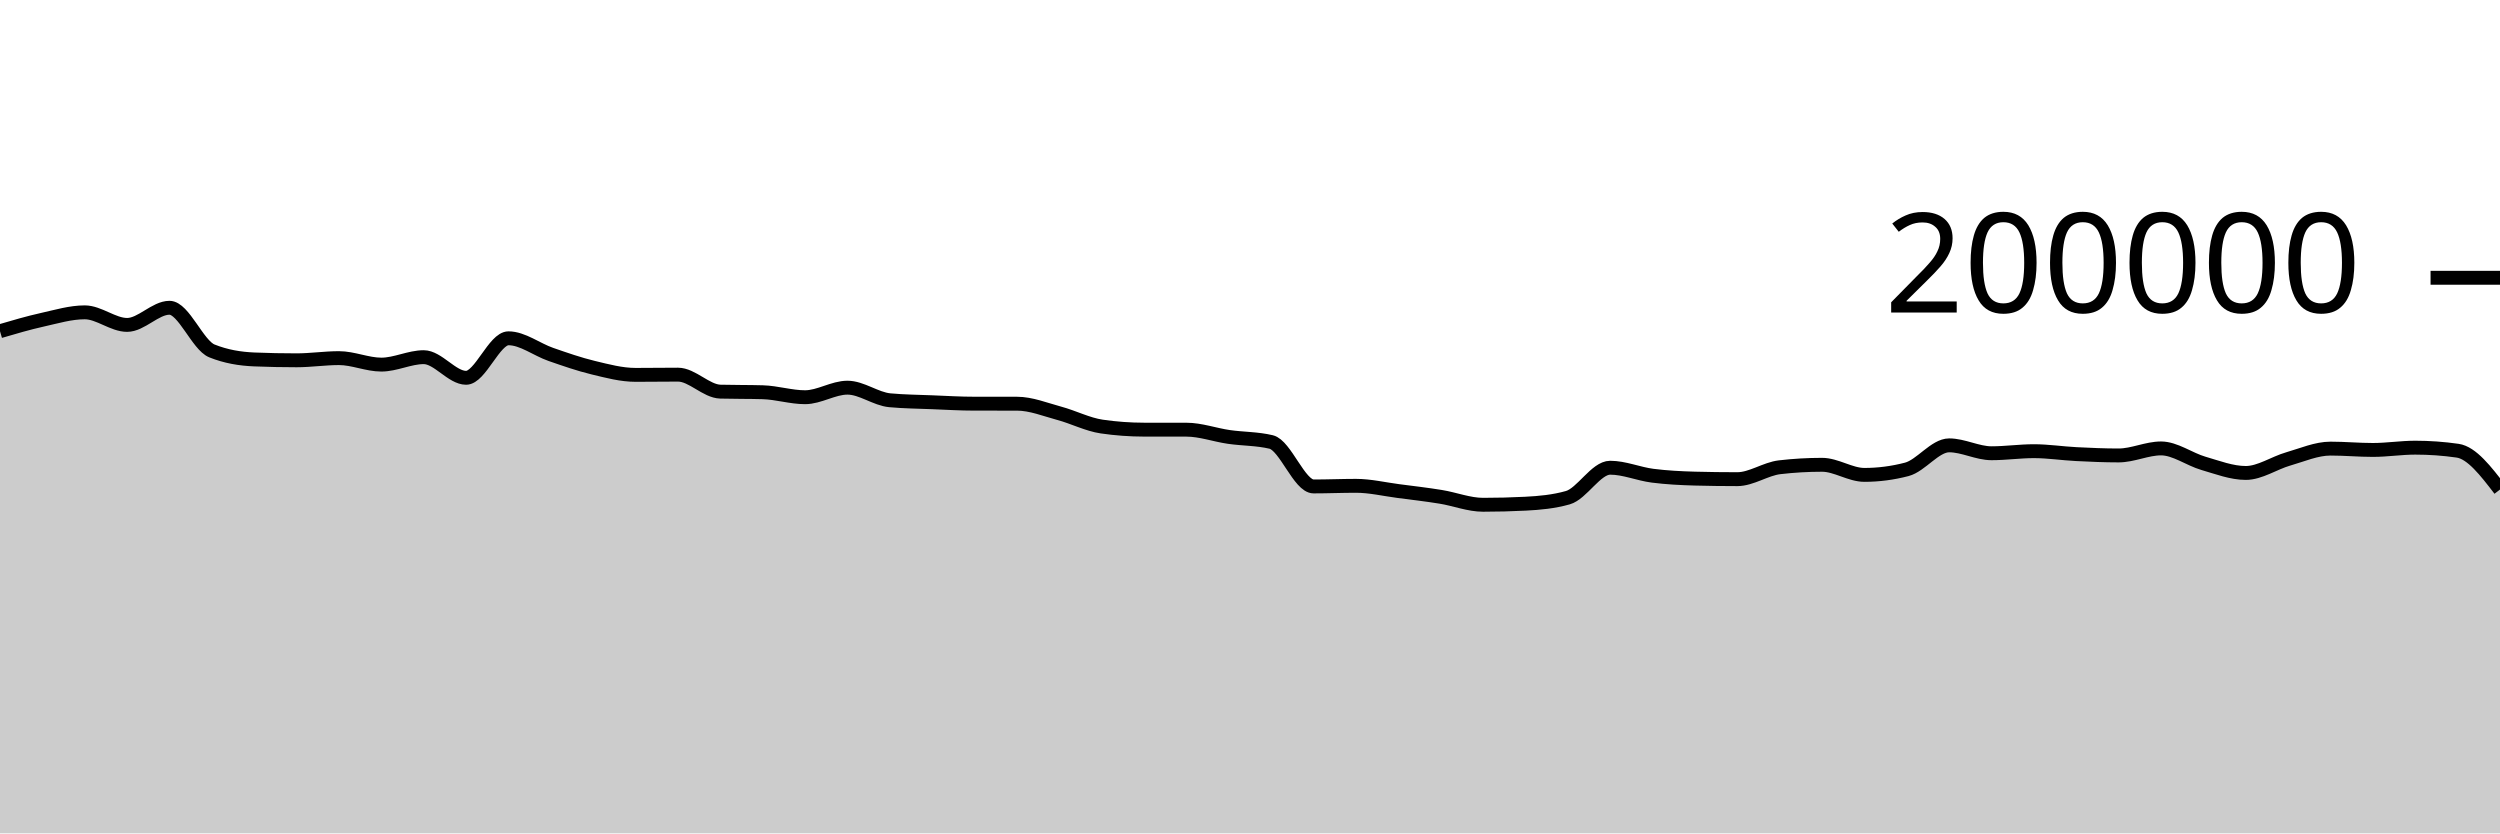
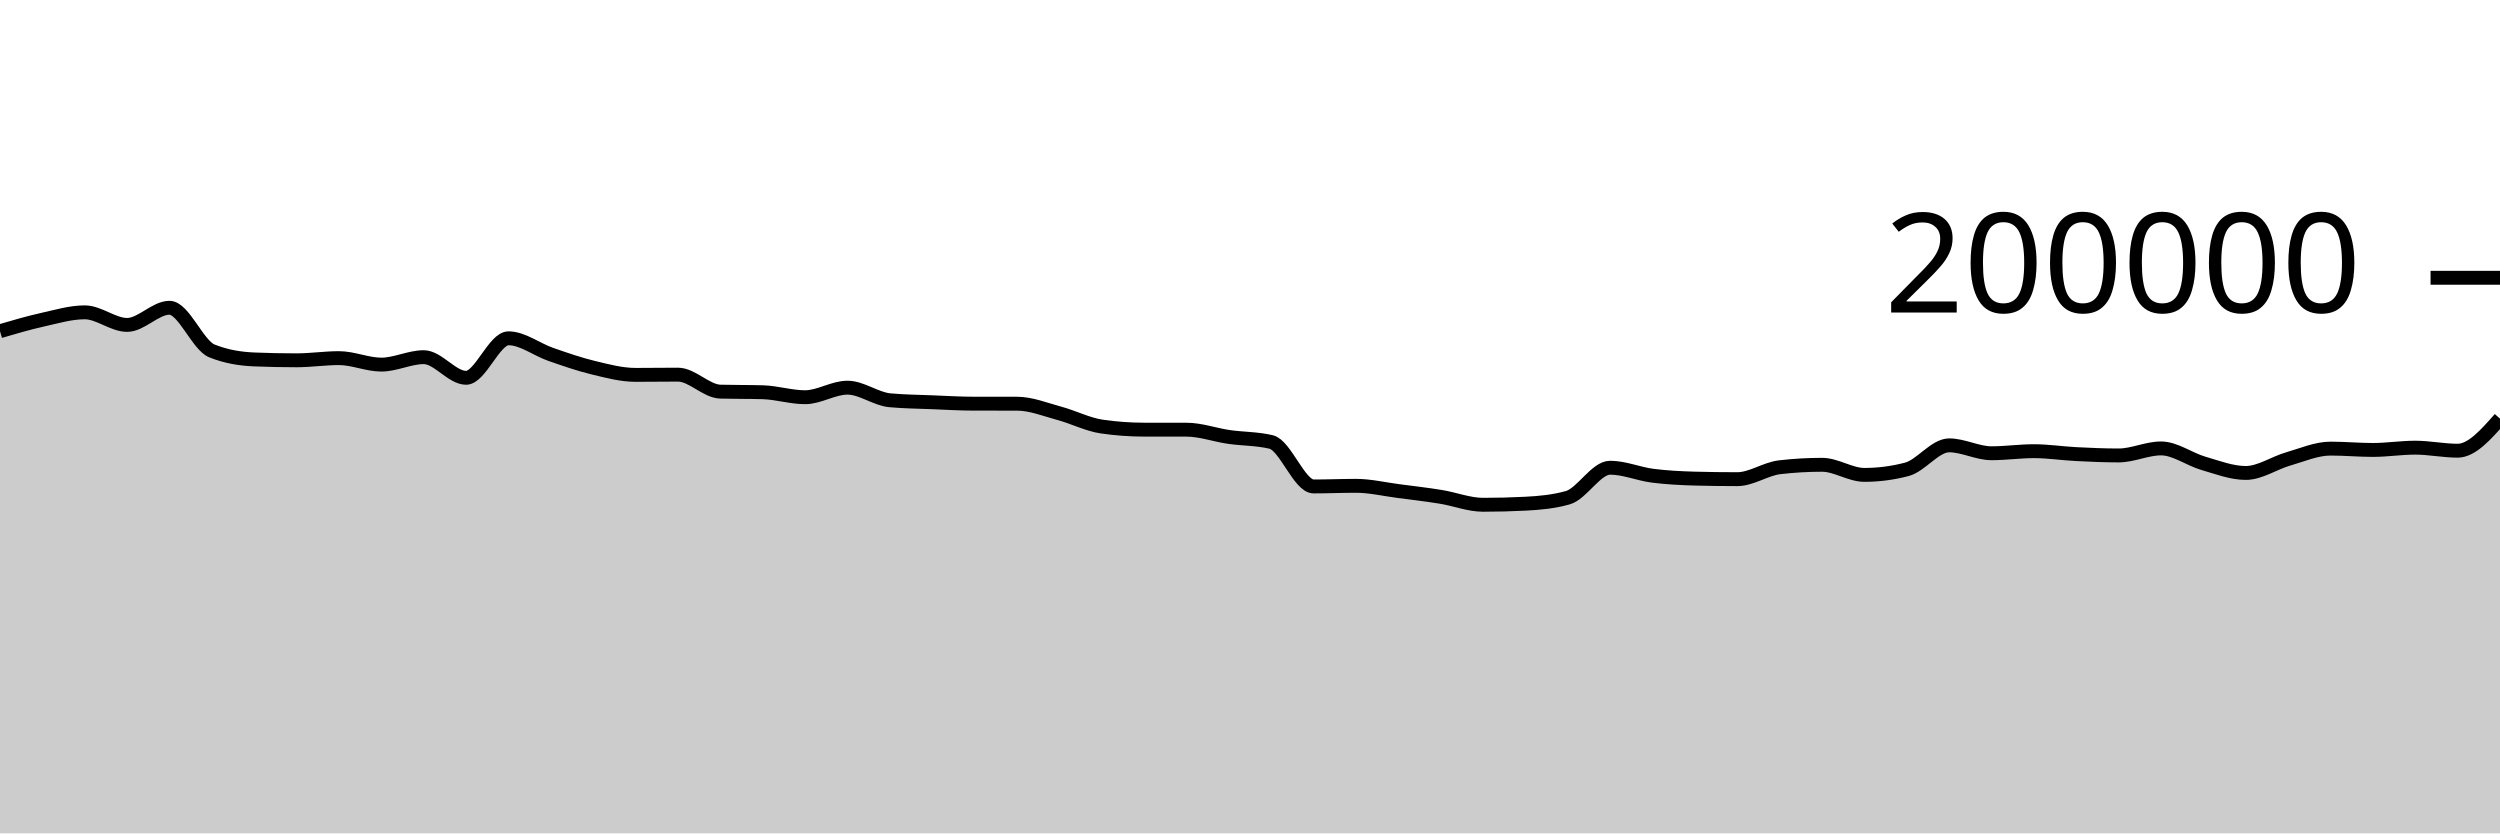
<svg xmlns="http://www.w3.org/2000/svg" viewBox="0 0 180 60">
  <g transform="translate(0,20)">
-     <path class="area" fill="rgba(0, 0, 0, 0.2)" d="M0,3.848C1.017,3.549,2.034,3.25,3.051,3.023C4.068,2.797,5.085,2.488,6.102,2.488C7.119,2.488,8.136,3.394,9.153,3.394C10.169,3.394,11.186,2.159,12.203,2.159C13.22,2.159,14.237,4.855,15.254,5.265C16.271,5.675,17.288,5.838,18.305,5.88C19.322,5.921,20.339,5.942,21.356,5.942C22.373,5.942,23.39,5.785,24.407,5.785C25.424,5.785,26.441,6.252,27.458,6.252C28.475,6.252,29.492,5.716,30.508,5.716C31.525,5.716,32.542,7.202,33.559,7.202C34.576,7.202,35.593,4.357,36.61,4.357C37.627,4.357,38.644,5.166,39.661,5.518C40.678,5.871,41.695,6.227,42.712,6.472C43.729,6.718,44.746,6.991,45.763,6.991C46.78,6.991,47.797,6.974,48.814,6.974C49.831,6.974,50.847,8.169,51.864,8.198C52.881,8.226,53.898,8.212,54.915,8.241C55.932,8.269,56.949,8.6,57.966,8.6C58.983,8.6,60,7.912,61.017,7.912C62.034,7.912,63.051,8.724,64.068,8.819C65.085,8.914,66.102,8.921,67.119,8.962C68.136,9.003,69.153,9.065,70.169,9.065C71.186,9.066,72.203,9.066,73.22,9.066C74.237,9.067,75.254,9.485,76.271,9.759C77.288,10.033,78.305,10.562,79.322,10.711C80.339,10.86,81.356,10.934,82.373,10.935C83.39,10.936,84.407,10.936,85.424,10.937C86.441,10.938,87.458,11.312,88.475,11.459C89.492,11.607,90.508,11.58,91.525,11.823C92.542,12.065,93.559,15.024,94.576,15.024C95.593,15.024,96.61,14.979,97.627,14.979C98.644,14.979,99.661,15.224,100.678,15.356C101.695,15.488,102.712,15.606,103.729,15.771C104.746,15.935,105.763,16.344,106.78,16.344C107.797,16.344,108.814,16.318,109.831,16.266C110.847,16.215,111.864,16.122,112.881,15.834C113.898,15.546,114.915,13.676,115.932,13.676C116.949,13.676,117.966,14.12,118.983,14.251C120,14.381,121.017,14.432,122.034,14.46C123.051,14.487,124.068,14.5,125.085,14.5C126.102,14.5,127.119,13.76,128.136,13.642C129.153,13.524,130.169,13.465,131.186,13.465C132.203,13.465,133.22,14.192,134.237,14.192C135.254,14.192,136.271,14.059,137.288,13.794C138.305,13.528,139.322,12.065,140.339,12.065C141.356,12.065,142.373,12.634,143.39,12.634C144.407,12.634,145.424,12.485,146.441,12.485C147.458,12.485,148.475,12.645,149.492,12.696C150.508,12.748,151.525,12.792,152.542,12.792C153.559,12.792,154.576,12.286,155.593,12.286C156.61,12.286,157.627,13.065,158.644,13.36C159.661,13.654,160.678,14.053,161.695,14.053C162.712,14.053,163.729,13.338,164.746,13.045C165.763,12.753,166.78,12.3,167.797,12.3C168.814,12.3,169.831,12.396,170.847,12.396C171.864,12.396,172.881,12.232,173.898,12.232C174.915,12.232,175.932,12.305,176.949,12.451C177.966,12.597,178.983,13.922,180,15.247L180,40C178.983,40,177.966,40,176.949,40C175.932,40,174.915,40,173.898,40C172.881,40,171.864,40,170.847,40C169.831,40,168.814,40,167.797,40C166.78,40,165.763,40,164.746,40C163.729,40,162.712,40,161.695,40C160.678,40,159.661,40,158.644,40C157.627,40,156.61,40,155.593,40C154.576,40,153.559,40,152.542,40C151.525,40,150.508,40,149.492,40C148.475,40,147.458,40,146.441,40C145.424,40,144.407,40,143.39,40C142.373,40,141.356,40,140.339,40C139.322,40,138.305,40,137.288,40C136.271,40,135.254,40,134.237,40C133.22,40,132.203,40,131.186,40C130.169,40,129.153,40,128.136,40C127.119,40,126.102,40,125.085,40C124.068,40,123.051,40,122.034,40C121.017,40,120,40,118.983,40C117.966,40,116.949,40,115.932,40C114.915,40,113.898,40,112.881,40C111.864,40,110.847,40,109.831,40C108.814,40,107.797,40,106.78,40C105.763,40,104.746,40,103.729,40C102.712,40,101.695,40,100.678,40C99.661,40,98.644,40,97.627,40C96.61,40,95.593,40,94.576,40C93.559,40,92.542,40,91.525,40C90.508,40,89.492,40,88.475,40C87.458,40,86.441,40,85.424,40C84.407,40,83.39,40,82.373,40C81.356,40,80.339,40,79.322,40C78.305,40,77.288,40,76.271,40C75.254,40,74.237,40,73.22,40C72.203,40,71.186,40,70.169,40C69.153,40,68.136,40,67.119,40C66.102,40,65.085,40,64.068,40C63.051,40,62.034,40,61.017,40C60,40,58.983,40,57.966,40C56.949,40,55.932,40,54.915,40C53.898,40,52.881,40,51.864,40C50.847,40,49.831,40,48.814,40C47.797,40,46.78,40,45.763,40C44.746,40,43.729,40,42.712,40C41.695,40,40.678,40,39.661,40C38.644,40,37.627,40,36.61,40C35.593,40,34.576,40,33.559,40C32.542,40,31.525,40,30.508,40C29.492,40,28.475,40,27.458,40C26.441,40,25.424,40,24.407,40C23.39,40,22.373,40,21.356,40C20.339,40,19.322,40,18.305,40C17.288,40,16.271,40,15.254,40C14.237,40,13.22,40,12.203,40C11.186,40,10.169,40,9.153,40C8.136,40,7.119,40,6.102,40C5.085,40,4.068,40,3.051,40C2.034,40,1.017,40,0,40Z" />
-     <path class="line" stroke="black" fill="none" d="M0,3.848C1.017,3.549,2.034,3.25,3.051,3.023C4.068,2.797,5.085,2.488,6.102,2.488C7.119,2.488,8.136,3.394,9.153,3.394C10.169,3.394,11.186,2.159,12.203,2.159C13.22,2.159,14.237,4.855,15.254,5.265C16.271,5.675,17.288,5.838,18.305,5.88C19.322,5.921,20.339,5.942,21.356,5.942C22.373,5.942,23.39,5.785,24.407,5.785C25.424,5.785,26.441,6.252,27.458,6.252C28.475,6.252,29.492,5.716,30.508,5.716C31.525,5.716,32.542,7.202,33.559,7.202C34.576,7.202,35.593,4.357,36.61,4.357C37.627,4.357,38.644,5.166,39.661,5.518C40.678,5.871,41.695,6.227,42.712,6.472C43.729,6.718,44.746,6.991,45.763,6.991C46.78,6.991,47.797,6.974,48.814,6.974C49.831,6.974,50.847,8.169,51.864,8.198C52.881,8.226,53.898,8.212,54.915,8.241C55.932,8.269,56.949,8.6,57.966,8.6C58.983,8.6,60,7.912,61.017,7.912C62.034,7.912,63.051,8.724,64.068,8.819C65.085,8.914,66.102,8.921,67.119,8.962C68.136,9.003,69.153,9.065,70.169,9.065C71.186,9.066,72.203,9.066,73.22,9.066C74.237,9.067,75.254,9.485,76.271,9.759C77.288,10.033,78.305,10.562,79.322,10.711C80.339,10.86,81.356,10.934,82.373,10.935C83.39,10.936,84.407,10.936,85.424,10.937C86.441,10.938,87.458,11.312,88.475,11.459C89.492,11.607,90.508,11.58,91.525,11.823C92.542,12.065,93.559,15.024,94.576,15.024C95.593,15.024,96.61,14.979,97.627,14.979C98.644,14.979,99.661,15.224,100.678,15.356C101.695,15.488,102.712,15.606,103.729,15.771C104.746,15.935,105.763,16.344,106.78,16.344C107.797,16.344,108.814,16.318,109.831,16.266C110.847,16.215,111.864,16.122,112.881,15.834C113.898,15.546,114.915,13.676,115.932,13.676C116.949,13.676,117.966,14.12,118.983,14.251C120,14.381,121.017,14.432,122.034,14.46C123.051,14.487,124.068,14.5,125.085,14.5C126.102,14.5,127.119,13.76,128.136,13.642C129.153,13.524,130.169,13.465,131.186,13.465C132.203,13.465,133.22,14.192,134.237,14.192C135.254,14.192,136.271,14.059,137.288,13.794C138.305,13.528,139.322,12.065,140.339,12.065C141.356,12.065,142.373,12.634,143.39,12.634C144.407,12.634,145.424,12.485,146.441,12.485C147.458,12.485,148.475,12.645,149.492,12.696C150.508,12.748,151.525,12.792,152.542,12.792C153.559,12.792,154.576,12.286,155.593,12.286C156.61,12.286,157.627,13.065,158.644,13.36C159.661,13.654,160.678,14.053,161.695,14.053C162.712,14.053,163.729,13.338,164.746,13.045C165.763,12.753,166.78,12.3,167.797,12.3C168.814,12.3,169.831,12.396,170.847,12.396C171.864,12.396,172.881,12.232,173.898,12.232C174.915,12.232,175.932,12.305,176.949,12.451C177.966,12.597,178.983,13.922,180,15.247" />
+     <path class="area" fill="rgba(0, 0, 0, 0.2)" d="M0,3.848C1.017,3.549,2.034,3.25,3.051,3.023C4.068,2.797,5.085,2.488,6.102,2.488C7.119,2.488,8.136,3.394,9.153,3.394C10.169,3.394,11.186,2.159,12.203,2.159C13.22,2.159,14.237,4.855,15.254,5.265C16.271,5.675,17.288,5.838,18.305,5.88C19.322,5.921,20.339,5.942,21.356,5.942C22.373,5.942,23.39,5.785,24.407,5.785C25.424,5.785,26.441,6.252,27.458,6.252C28.475,6.252,29.492,5.716,30.508,5.716C31.525,5.716,32.542,7.202,33.559,7.202C34.576,7.202,35.593,4.357,36.61,4.357C37.627,4.357,38.644,5.166,39.661,5.518C40.678,5.871,41.695,6.227,42.712,6.472C43.729,6.718,44.746,6.991,45.763,6.991C46.78,6.991,47.797,6.974,48.814,6.974C49.831,6.974,50.847,8.169,51.864,8.198C52.881,8.226,53.898,8.212,54.915,8.241C55.932,8.269,56.949,8.6,57.966,8.6C58.983,8.6,60,7.912,61.017,7.912C62.034,7.912,63.051,8.724,64.068,8.819C65.085,8.914,66.102,8.921,67.119,8.962C68.136,9.003,69.153,9.065,70.169,9.065C71.186,9.066,72.203,9.066,73.22,9.066C74.237,9.067,75.254,9.485,76.271,9.759C77.288,10.033,78.305,10.562,79.322,10.711C80.339,10.86,81.356,10.934,82.373,10.935C83.39,10.936,84.407,10.936,85.424,10.937C86.441,10.938,87.458,11.312,88.475,11.459C89.492,11.607,90.508,11.58,91.525,11.823C92.542,12.065,93.559,15.024,94.576,15.024C95.593,15.024,96.61,14.979,97.627,14.979C98.644,14.979,99.661,15.224,100.678,15.356C101.695,15.488,102.712,15.606,103.729,15.771C104.746,15.935,105.763,16.344,106.78,16.344C107.797,16.344,108.814,16.318,109.831,16.266C110.847,16.215,111.864,16.122,112.881,15.834C113.898,15.546,114.915,13.676,115.932,13.676C116.949,13.676,117.966,14.12,118.983,14.251C120,14.381,121.017,14.432,122.034,14.46C123.051,14.487,124.068,14.5,125.085,14.5C126.102,14.5,127.119,13.76,128.136,13.642C129.153,13.524,130.169,13.465,131.186,13.465C132.203,13.465,133.22,14.192,134.237,14.192C135.254,14.192,136.271,14.059,137.288,13.794C138.305,13.528,139.322,12.065,140.339,12.065C141.356,12.065,142.373,12.634,143.39,12.634C144.407,12.634,145.424,12.485,146.441,12.485C147.458,12.485,148.475,12.645,149.492,12.696C150.508,12.748,151.525,12.792,152.542,12.792C153.559,12.792,154.576,12.286,155.593,12.286C156.61,12.286,157.627,13.065,158.644,13.36C159.661,13.654,160.678,14.053,161.695,14.053C162.712,14.053,163.729,13.338,164.746,13.045C165.763,12.753,166.78,12.3,167.797,12.3C168.814,12.3,169.831,12.396,170.847,12.396C171.864,12.396,172.881,12.232,173.898,12.232C174.915,12.232,175.932,12.451,176.949,12.451C177.966,12.451,178.983,11.296,180,10.141L180,40C178.983,40,177.966,40,176.949,40C175.932,40,174.915,40,173.898,40C172.881,40,171.864,40,170.847,40C169.831,40,168.814,40,167.797,40C166.78,40,165.763,40,164.746,40C163.729,40,162.712,40,161.695,40C160.678,40,159.661,40,158.644,40C157.627,40,156.61,40,155.593,40C154.576,40,153.559,40,152.542,40C151.525,40,150.508,40,149.492,40C148.475,40,147.458,40,146.441,40C145.424,40,144.407,40,143.39,40C142.373,40,141.356,40,140.339,40C139.322,40,138.305,40,137.288,40C136.271,40,135.254,40,134.237,40C133.22,40,132.203,40,131.186,40C130.169,40,129.153,40,128.136,40C127.119,40,126.102,40,125.085,40C124.068,40,123.051,40,122.034,40C121.017,40,120,40,118.983,40C117.966,40,116.949,40,115.932,40C114.915,40,113.898,40,112.881,40C111.864,40,110.847,40,109.831,40C108.814,40,107.797,40,106.78,40C105.763,40,104.746,40,103.729,40C102.712,40,101.695,40,100.678,40C99.661,40,98.644,40,97.627,40C96.61,40,95.593,40,94.576,40C93.559,40,92.542,40,91.525,40C90.508,40,89.492,40,88.475,40C87.458,40,86.441,40,85.424,40C84.407,40,83.39,40,82.373,40C81.356,40,80.339,40,79.322,40C78.305,40,77.288,40,76.271,40C75.254,40,74.237,40,73.22,40C72.203,40,71.186,40,70.169,40C69.153,40,68.136,40,67.119,40C66.102,40,65.085,40,64.068,40C63.051,40,62.034,40,61.017,40C60,40,58.983,40,57.966,40C56.949,40,55.932,40,54.915,40C53.898,40,52.881,40,51.864,40C50.847,40,49.831,40,48.814,40C47.797,40,46.78,40,45.763,40C44.746,40,43.729,40,42.712,40C41.695,40,40.678,40,39.661,40C38.644,40,37.627,40,36.61,40C35.593,40,34.576,40,33.559,40C32.542,40,31.525,40,30.508,40C29.492,40,28.475,40,27.458,40C26.441,40,25.424,40,24.407,40C23.39,40,22.373,40,21.356,40C20.339,40,19.322,40,18.305,40C17.288,40,16.271,40,15.254,40C14.237,40,13.22,40,12.203,40C11.186,40,10.169,40,9.153,40C8.136,40,7.119,40,6.102,40C5.085,40,4.068,40,3.051,40C2.034,40,1.017,40,0,40Z" />
+     <path class="line" stroke="black" fill="none" d="M0,3.848C1.017,3.549,2.034,3.25,3.051,3.023C4.068,2.797,5.085,2.488,6.102,2.488C7.119,2.488,8.136,3.394,9.153,3.394C10.169,3.394,11.186,2.159,12.203,2.159C13.22,2.159,14.237,4.855,15.254,5.265C16.271,5.675,17.288,5.838,18.305,5.88C19.322,5.921,20.339,5.942,21.356,5.942C22.373,5.942,23.39,5.785,24.407,5.785C25.424,5.785,26.441,6.252,27.458,6.252C28.475,6.252,29.492,5.716,30.508,5.716C31.525,5.716,32.542,7.202,33.559,7.202C34.576,7.202,35.593,4.357,36.61,4.357C37.627,4.357,38.644,5.166,39.661,5.518C40.678,5.871,41.695,6.227,42.712,6.472C43.729,6.718,44.746,6.991,45.763,6.991C46.78,6.991,47.797,6.974,48.814,6.974C49.831,6.974,50.847,8.169,51.864,8.198C52.881,8.226,53.898,8.212,54.915,8.241C55.932,8.269,56.949,8.6,57.966,8.6C58.983,8.6,60,7.912,61.017,7.912C62.034,7.912,63.051,8.724,64.068,8.819C65.085,8.914,66.102,8.921,67.119,8.962C68.136,9.003,69.153,9.065,70.169,9.065C71.186,9.066,72.203,9.066,73.22,9.066C74.237,9.067,75.254,9.485,76.271,9.759C77.288,10.033,78.305,10.562,79.322,10.711C80.339,10.86,81.356,10.934,82.373,10.935C83.39,10.936,84.407,10.936,85.424,10.937C86.441,10.938,87.458,11.312,88.475,11.459C89.492,11.607,90.508,11.58,91.525,11.823C92.542,12.065,93.559,15.024,94.576,15.024C95.593,15.024,96.61,14.979,97.627,14.979C98.644,14.979,99.661,15.224,100.678,15.356C101.695,15.488,102.712,15.606,103.729,15.771C104.746,15.935,105.763,16.344,106.78,16.344C107.797,16.344,108.814,16.318,109.831,16.266C110.847,16.215,111.864,16.122,112.881,15.834C113.898,15.546,114.915,13.676,115.932,13.676C116.949,13.676,117.966,14.12,118.983,14.251C120,14.381,121.017,14.432,122.034,14.46C123.051,14.487,124.068,14.5,125.085,14.5C126.102,14.5,127.119,13.76,128.136,13.642C129.153,13.524,130.169,13.465,131.186,13.465C132.203,13.465,133.22,14.192,134.237,14.192C135.254,14.192,136.271,14.059,137.288,13.794C138.305,13.528,139.322,12.065,140.339,12.065C141.356,12.065,142.373,12.634,143.39,12.634C144.407,12.634,145.424,12.485,146.441,12.485C147.458,12.485,148.475,12.645,149.492,12.696C150.508,12.748,151.525,12.792,152.542,12.792C153.559,12.792,154.576,12.286,155.593,12.286C156.61,12.286,157.627,13.065,158.644,13.36C159.661,13.654,160.678,14.053,161.695,14.053C162.712,14.053,163.729,13.338,164.746,13.045C165.763,12.753,166.78,12.3,167.797,12.3C168.814,12.3,169.831,12.396,170.847,12.396C171.864,12.396,172.881,12.232,173.898,12.232C174.915,12.232,175.932,12.451,176.949,12.451C177.966,12.451,178.983,11.296,180,10.141" />
    <path class="axis-ceiling" stroke-width="1" stroke="black" fill="none" d="M175,0L180,0" />
    <text class="axis-ceiling-label" font-family="sans-serif" text-anchor="end" font-size="10px" x="170" y="2.5">200000</text>
  </g>
</svg>
